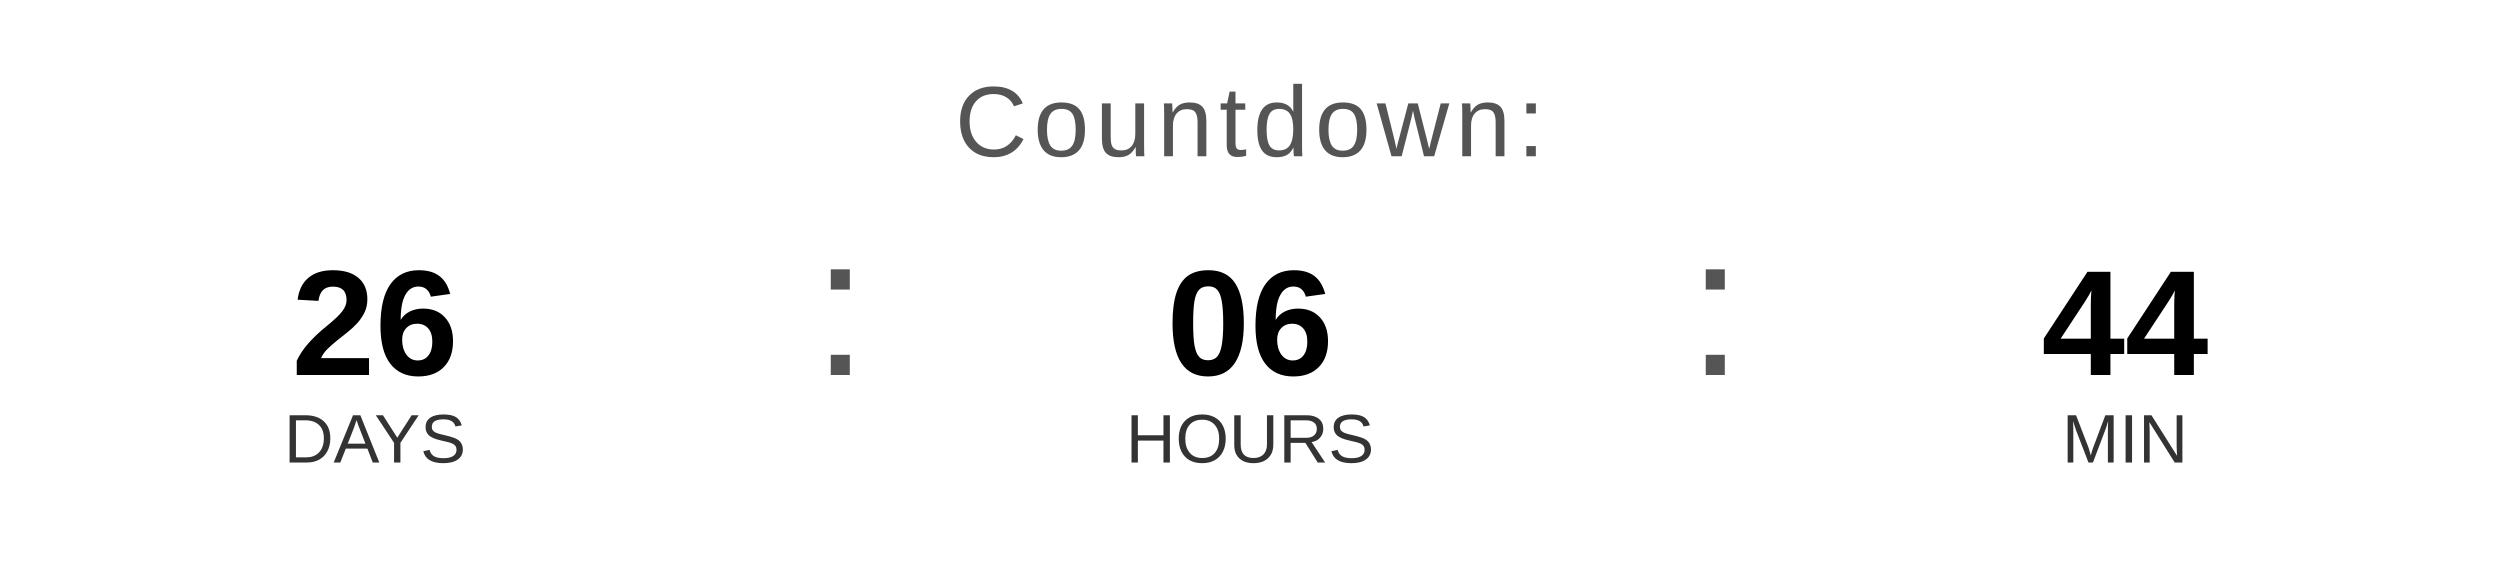
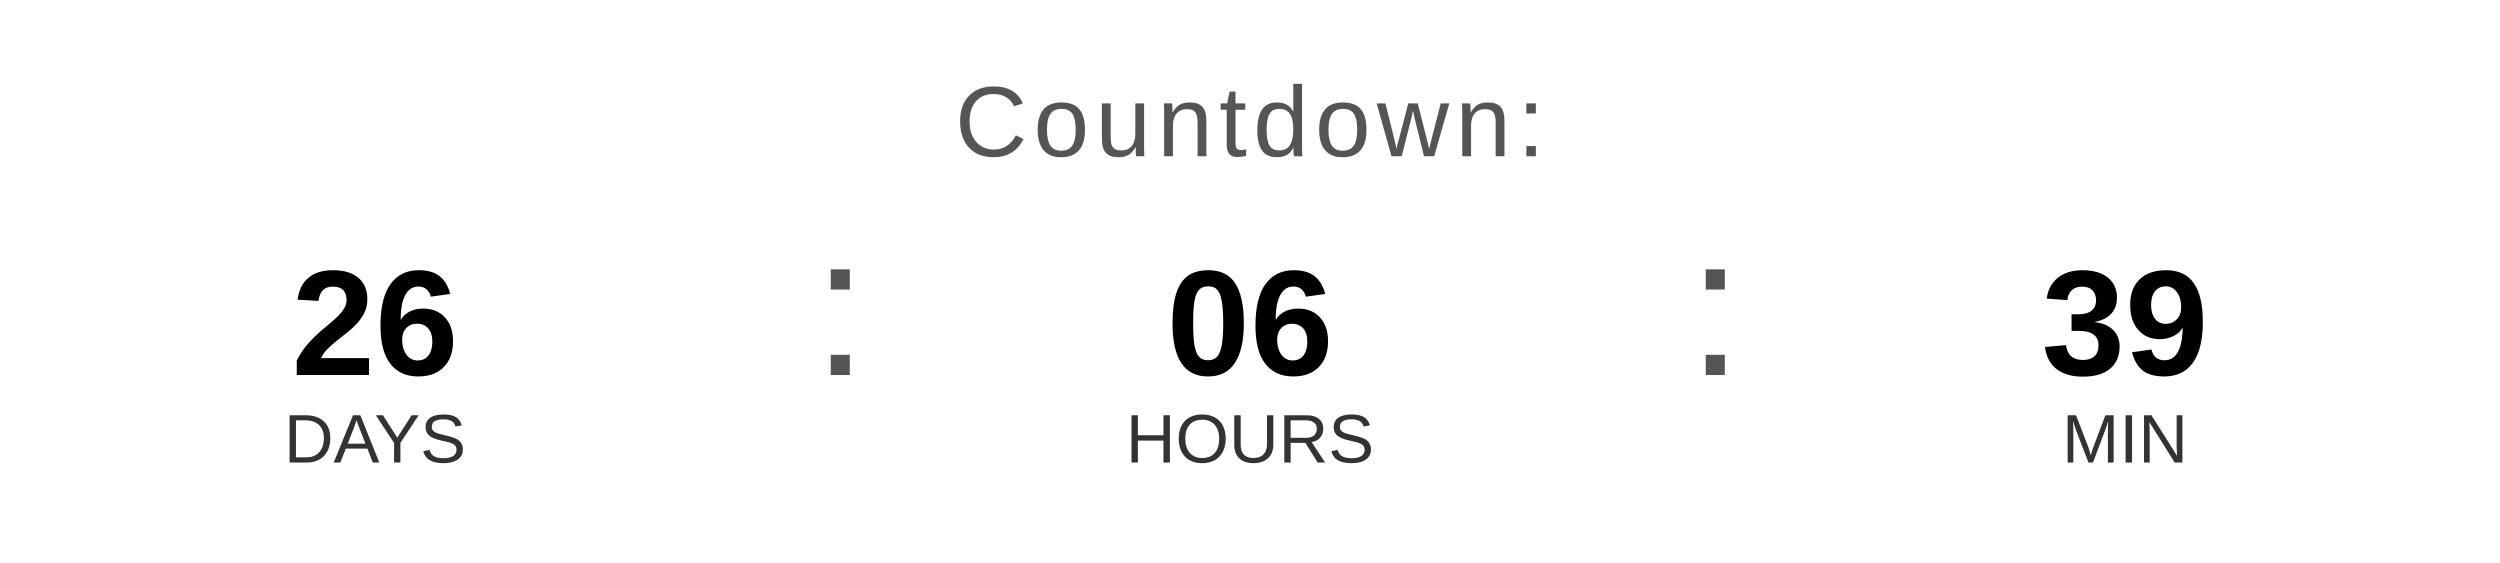
<svg xmlns="http://www.w3.org/2000/svg" width="400" height="90" viewBox="0 0 400 90">
  <text x="200" y="25" font-family="Arial, Helvetica, sans-serif" font-size="16" fill="#555555" text-anchor="middle" letter-spacing="1">
    Countdown:
  </text>
  <text x="60" y="60" font-family="Arial, Helvetica, sans-serif" font-size="24" font-weight="bold" fill="#000000" text-anchor="middle">26</text>
  <text x="60" y="74" font-family="Arial, Helvetica, sans-serif" font-size="11" fill="#333333" text-anchor="middle">DAYS</text>
  <text x="130" y="60" font-family="Arial, sans-serif" font-size="32" fill="#555555">:</text>
  <text x="200" y="60" font-family="Arial, Helvetica, sans-serif" font-size="24" font-weight="bold" fill="#000000" text-anchor="middle">06</text>
  <text x="200" y="74" font-family="Arial, Helvetica, sans-serif" font-size="11" fill="#333333" text-anchor="middle">HOURS</text>
  <text x="270" y="60" font-family="Arial, sans-serif" font-size="32" fill="#555555">:</text>
-   <text x="340" y="60" font-family="Arial, Helvetica, sans-serif" font-size="24" font-weight="bold" fill="#000000" text-anchor="middle">44</text>
+   <text x="340" y="60" font-family="Arial, Helvetica, sans-serif" font-size="24" font-weight="bold" fill="#000000" text-anchor="middle">39</text>
  <text x="340" y="74" font-family="Arial, Helvetica, sans-serif" font-size="11" fill="#333333" text-anchor="middle">MIN</text>
</svg>
